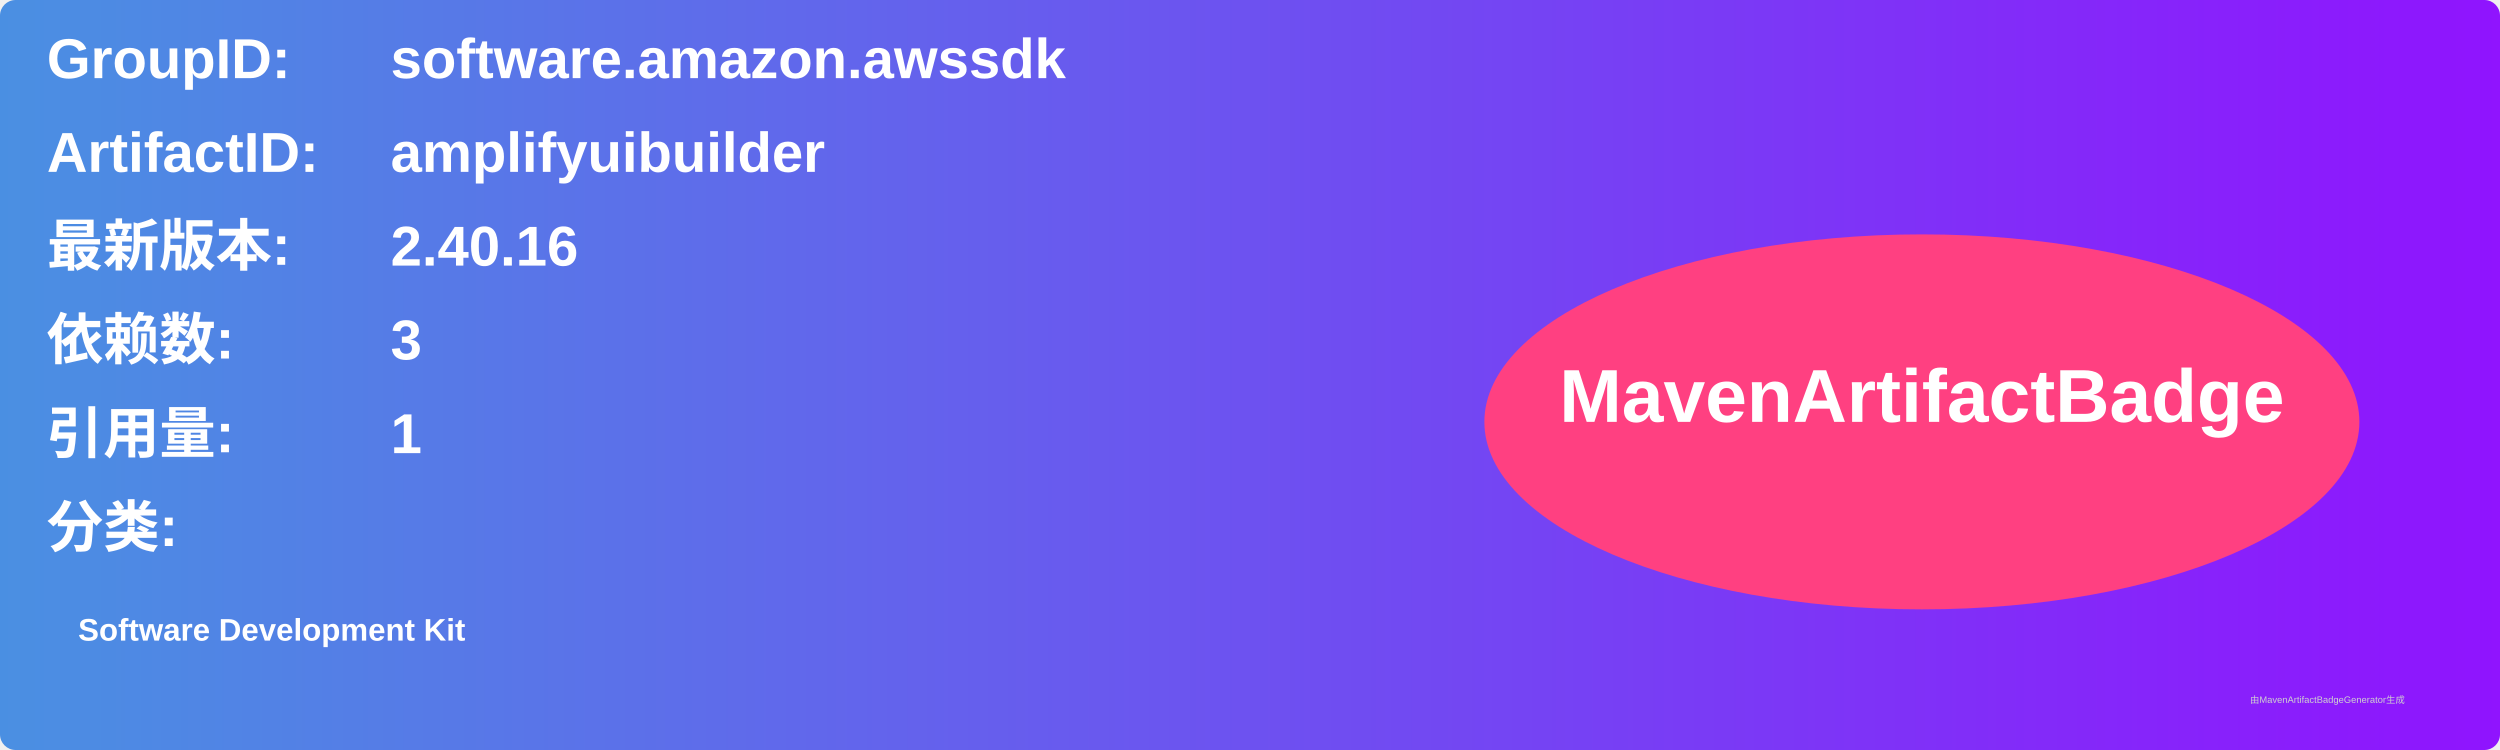
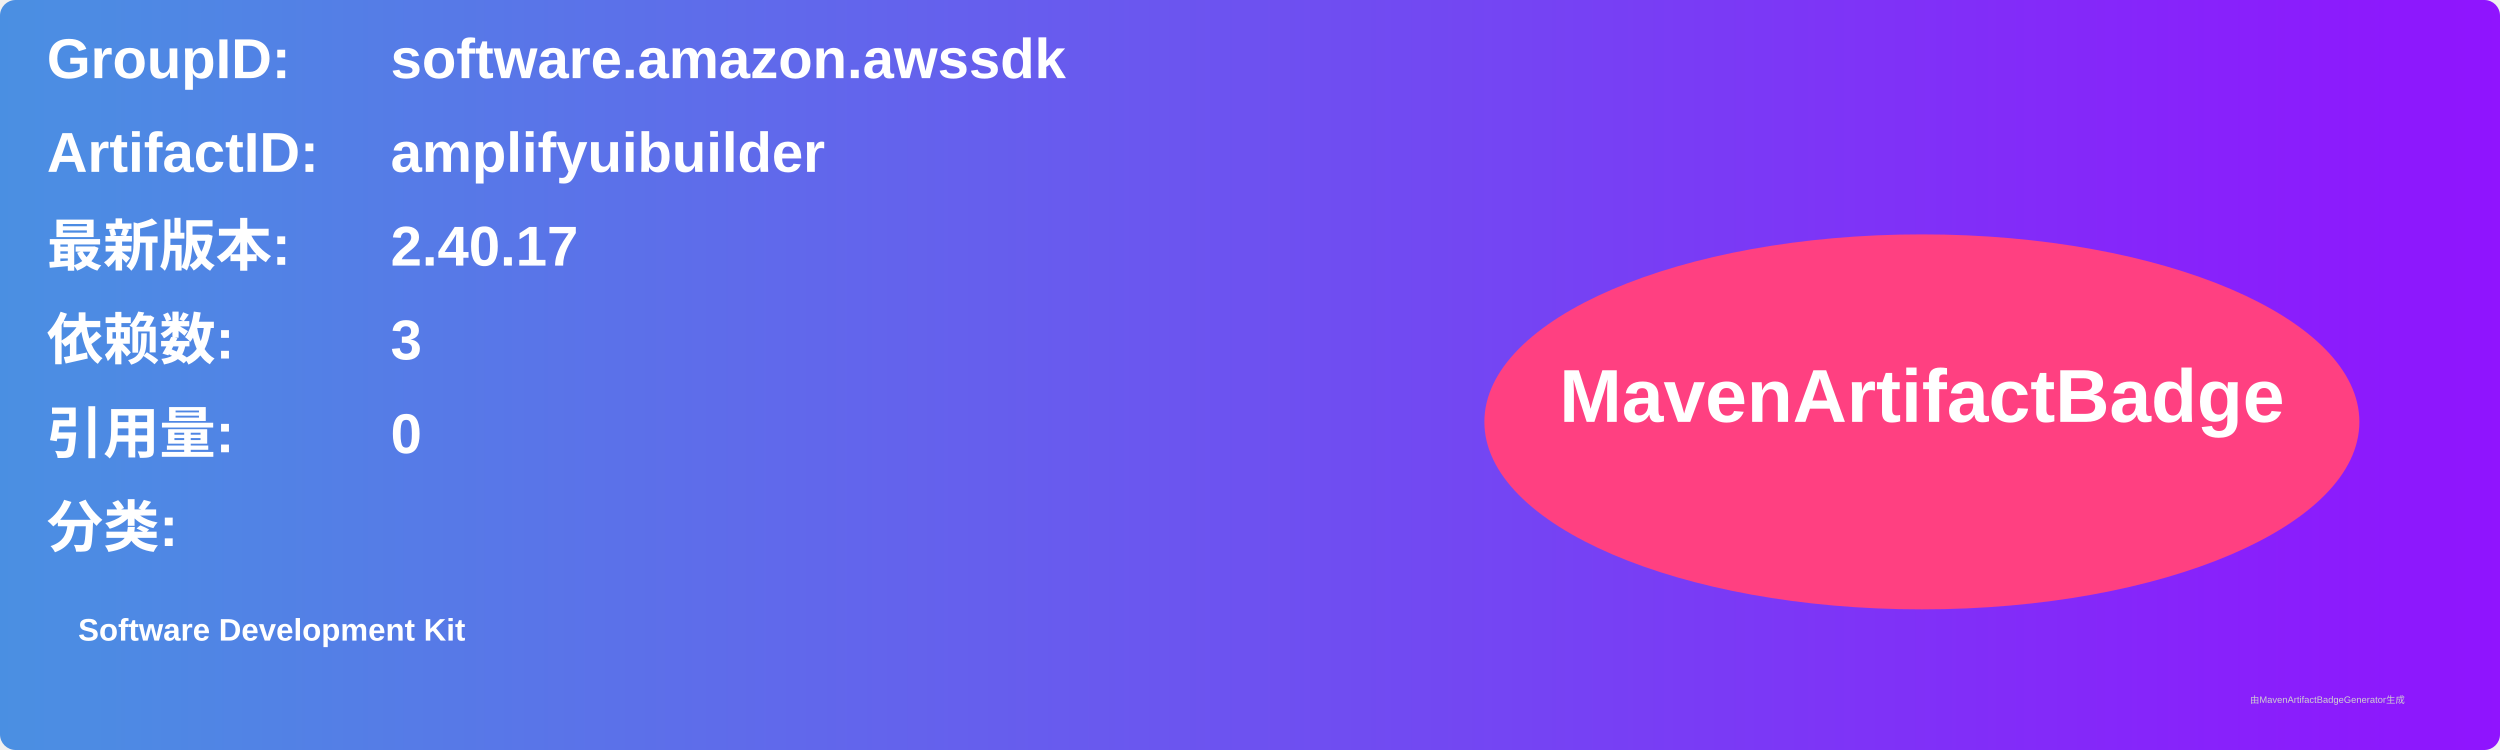
<svg xmlns="http://www.w3.org/2000/svg" width="800" height="240" viewBox="0 0 800 240">
  <linearGradient id="grad" x1="0%" y1="0%" x2="100%" y2="0%">
    <stop offset="0%" stop-color="#4a90e2" />
    <stop offset="100%" stop-color="#9013fe" />
  </linearGradient>
  <rect width="100%" height="100%" rx="5" ry="5" fill="url(#grad)" />
  <g transform="translate(15, 15)">
    <text x="0" y="10" font-family="Arial" font-size="18" fill="white" font-weight="bold" width="260">GroupID:</text>
    <text x="110" y="10" font-family="Arial" font-size="18" fill="white" font-weight="bold" width="460">software.amazon.awssdk</text>
    <text x="0" y="40" font-family="Arial" font-size="18" fill="white" font-weight="bold" width="260">ArtifactID:</text>
    <text x="110" y="40" font-family="Arial" font-size="18" fill="white" font-weight="bold" width="460">amplifyuibuilder</text>
    <text x="0" y="70" font-family="Arial" font-size="18" fill="white" font-weight="bold">最新版本:</text>
    <text x="110" y="70" font-family="Arial" font-size="18" fill="white" font-weight="bold">
-       <tspan font-weight="bold">2.40.16</tspan>
+       <tspan font-weight="bold">2.40.17</tspan>
    </text>
    <text x="0" y="100" font-family="Arial" font-size="18" fill="white" font-weight="bold">依赖数: </text>
    <text x="110" y="100" font-family="Arial" font-size="18" fill="white">
      <tspan font-weight="bold">3</tspan>
    </text>
    <text x="0" y="130" font-family="Arial" font-size="18" fill="white" font-weight="bold">引用量: </text>
    <text x="110" y="130" font-family="Arial" font-size="18" fill="white">
-       <tspan font-weight="bold">1</tspan>
+       <tspan font-weight="bold">0</tspan>
    </text>
    <text x="0" y="160" font-family="Arial" font-size="18" fill="white" font-weight="bold">分类:</text>
    <text x="10" y="190" font-family="Arial" font-size="10" fill="white">
      <tspan font-weight="bold">Software Development Kit</tspan>
    </text>
    <ellipse cx="600" cy="120" rx="140" ry="60" fill="#ff4081" />
    <text x="600" y="120" text-anchor="middle" font-family="Arial" font-size="24" fill="white" font-weight="bold">MavenArtifactBadge</text>
  </g>
  <text x="720" y="225" font-family="Arial" font-size="3" fill="#d0d0d0">由MavenArtifactBadgeGenerator生成</text>
</svg>
